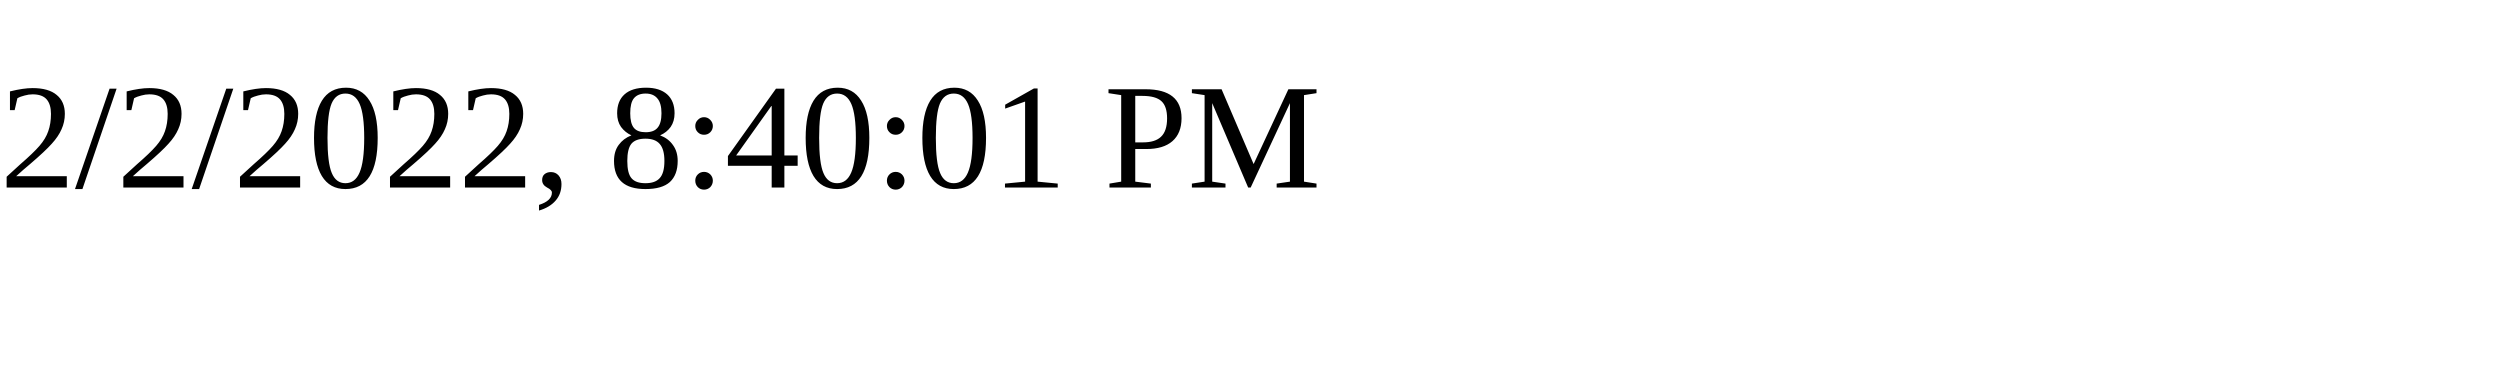
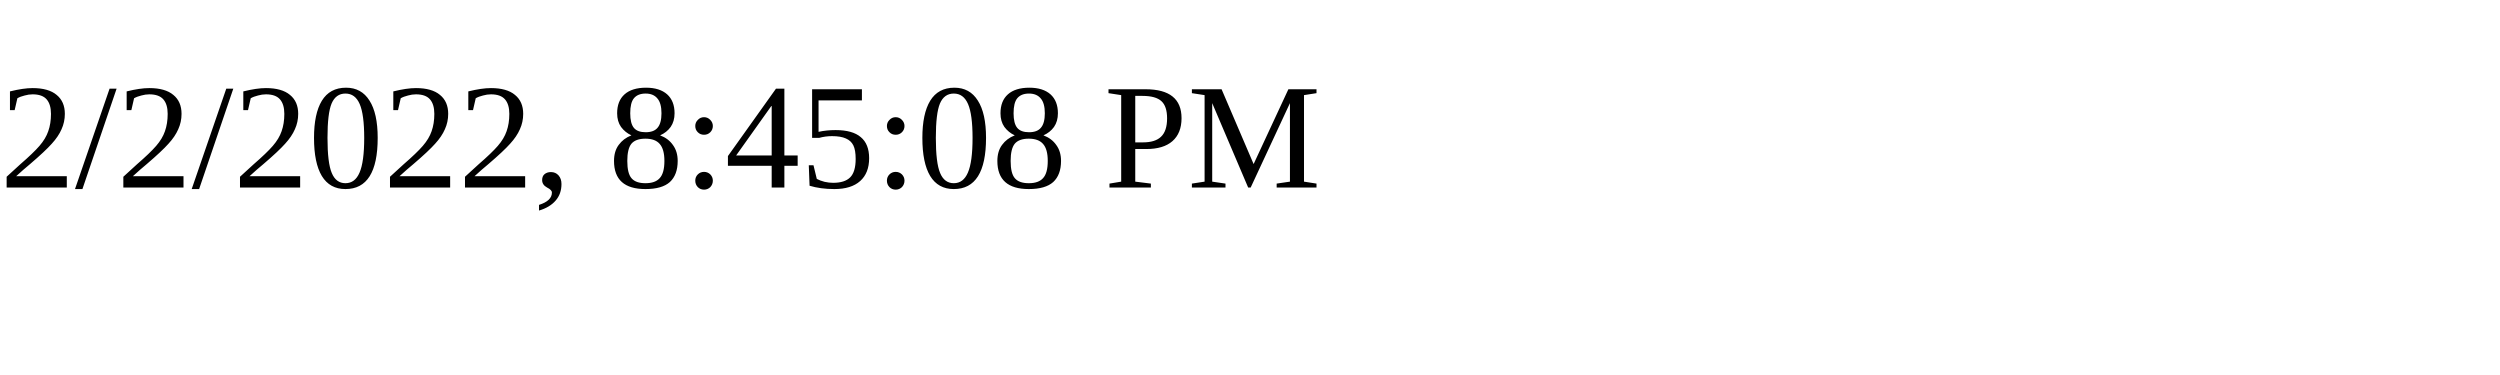
<svg xmlns="http://www.w3.org/2000/svg" height="30" width="200">
-   <text x="0" y="15">2/2/2022, 8:40:01 PM</text>
+   <text x="0" y="15">2/2/2022, 8:45:08 PM</text>
</svg>
